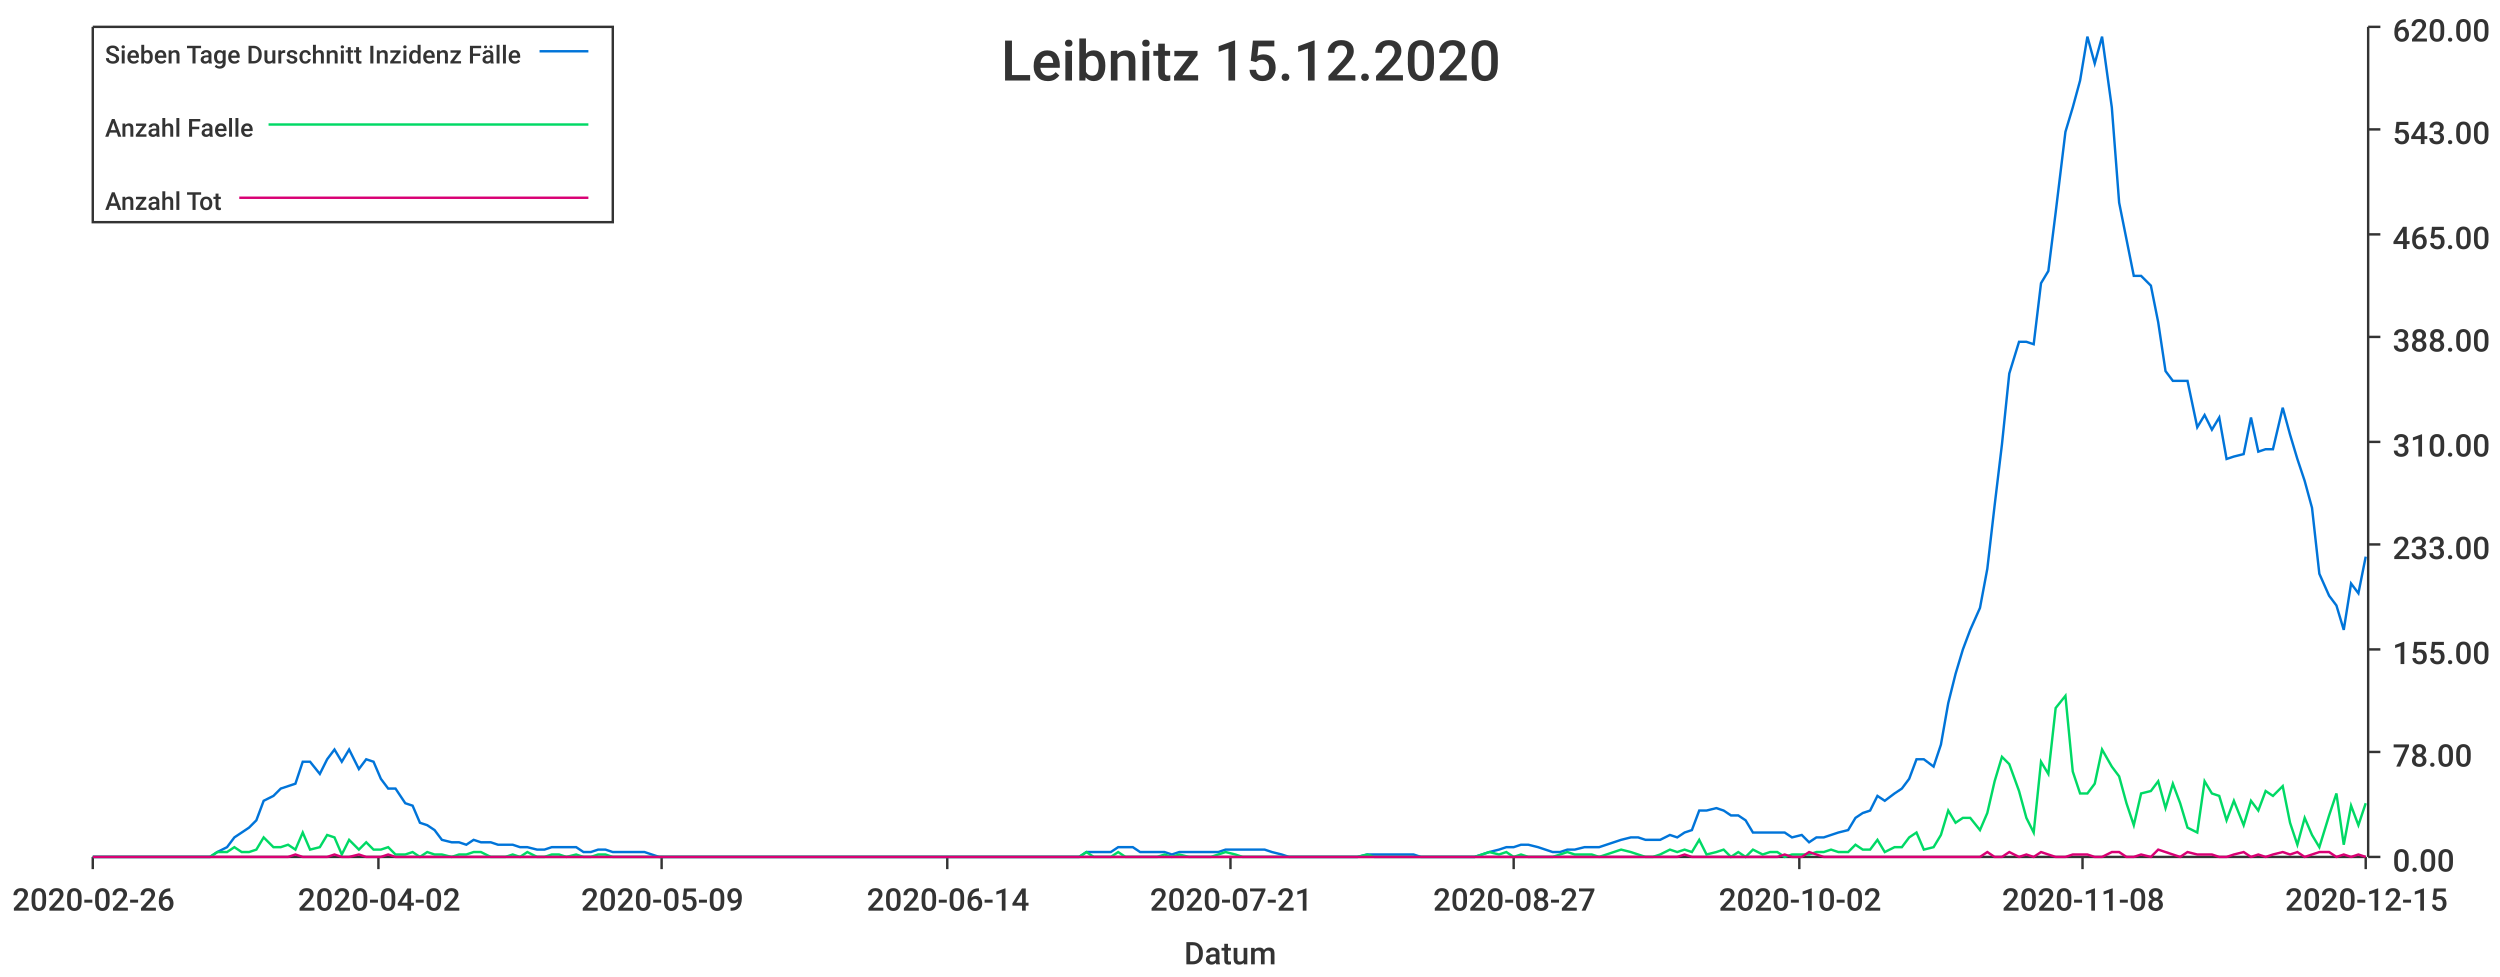
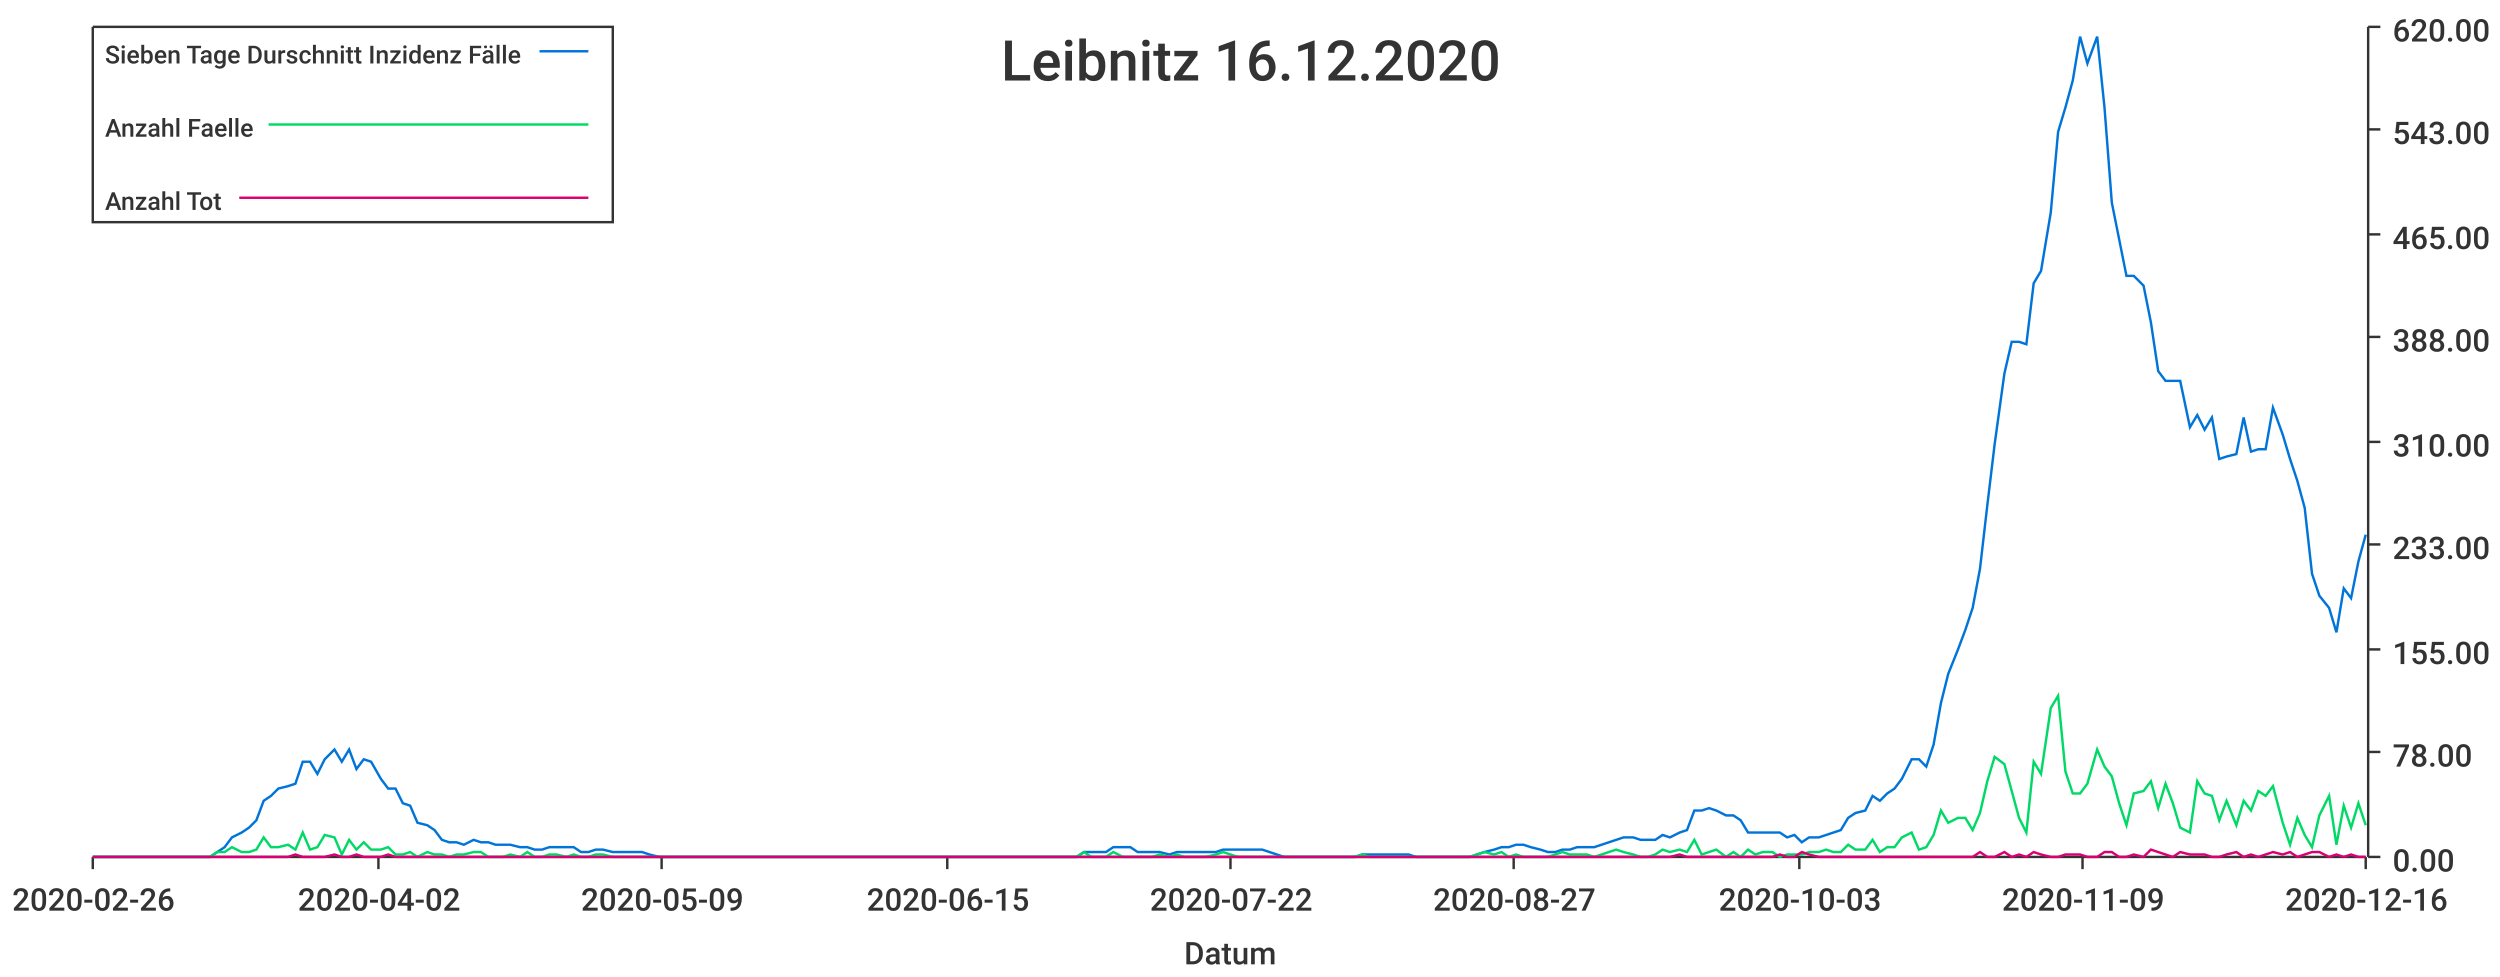
<svg xmlns="http://www.w3.org/2000/svg" width="1024" height="400">\n<path d="M 0 0 L 1024 0 L 1024 400 L 0 400 L 0 0" style="stroke-width:0;stroke:rgba(255,255,255,1.0);fill:rgba(255,255,255,1.0)" />
  <path d="M 38 11 L 969 11 L 969 351 L 38 351 L 38 11" style="stroke-width:0;stroke:rgba(255,255,255,1.0);fill:rgba(255,255,255,1.0)" />
  <path d="M 38 351 L 969 351" style="stroke-width:1;stroke:rgba(51,51,51,1.0);fill:none" />
  <path d="M 38 351 L 38 356" style="stroke-width:1;stroke:rgba(51,51,51,1.0);fill:none" />
  <text x="5" y="373" style="stroke-width:0;stroke:none;fill:rgba(51,51,51,1.0);font-size:12.8px;font-family:'Roboto Medium',sans-serif">2020-02-26</text>
  <path d="M 155 351 L 155 356" style="stroke-width:1;stroke:rgba(51,51,51,1.0);fill:none" />
  <text x="122" y="373" style="stroke-width:0;stroke:none;fill:rgba(51,51,51,1.0);font-size:12.8px;font-family:'Roboto Medium',sans-serif">2020-04-02</text>
  <path d="M 271 351 L 271 356" style="stroke-width:1;stroke:rgba(51,51,51,1.0);fill:none" />
  <text x="238" y="373" style="stroke-width:0;stroke:none;fill:rgba(51,51,51,1.0);font-size:12.8px;font-family:'Roboto Medium',sans-serif">2020-05-09</text>
  <path d="M 388 351 L 388 356" style="stroke-width:1;stroke:rgba(51,51,51,1.0);fill:none" />
-   <text x="355" y="373" style="stroke-width:0;stroke:none;fill:rgba(51,51,51,1.0);font-size:12.8px;font-family:'Roboto Medium',sans-serif">2020-06-14</text>
+   <text x="355" y="373" style="stroke-width:0;stroke:none;fill:rgba(51,51,51,1.0);font-size:12.8px;font-family:'Roboto Medium',sans-serif">2020-06-15</text>
  <path d="M 504 351 L 504 356" style="stroke-width:1;stroke:rgba(51,51,51,1.0);fill:none" />
-   <text x="471" y="373" style="stroke-width:0;stroke:none;fill:rgba(51,51,51,1.0);font-size:12.8px;font-family:'Roboto Medium',sans-serif">2020-07-21</text>
+   <text x="471" y="373" style="stroke-width:0;stroke:none;fill:rgba(51,51,51,1.0);font-size:12.8px;font-family:'Roboto Medium',sans-serif">2020-07-22</text>
  <path d="M 620 351 L 620 356" style="stroke-width:1;stroke:rgba(51,51,51,1.0);fill:none" />
  <text x="587" y="373" style="stroke-width:0;stroke:none;fill:rgba(51,51,51,1.0);font-size:12.8px;font-family:'Roboto Medium',sans-serif">2020-08-27</text>
  <path d="M 737 351 L 737 356" style="stroke-width:1;stroke:rgba(51,51,51,1.0);fill:none" />
-   <text x="704" y="373" style="stroke-width:0;stroke:none;fill:rgba(51,51,51,1.0);font-size:12.8px;font-family:'Roboto Medium',sans-serif">2020-10-02</text>
+   <text x="704" y="373" style="stroke-width:0;stroke:none;fill:rgba(51,51,51,1.0);font-size:12.8px;font-family:'Roboto Medium',sans-serif">2020-10-03</text>
  <path d="M 853 351 L 853 356" style="stroke-width:1;stroke:rgba(51,51,51,1.0);fill:none" />
-   <text x="820" y="373" style="stroke-width:0;stroke:none;fill:rgba(51,51,51,1.0);font-size:12.8px;font-family:'Roboto Medium',sans-serif">2020-11-08</text>
+   <text x="820" y="373" style="stroke-width:0;stroke:none;fill:rgba(51,51,51,1.0);font-size:12.8px;font-family:'Roboto Medium',sans-serif">2020-11-09</text>
  <path d="M 969 351 L 969 356" style="stroke-width:1;stroke:rgba(51,51,51,1.0);fill:none" />
-   <text x="936" y="373" style="stroke-width:0;stroke:none;fill:rgba(51,51,51,1.0);font-size:12.8px;font-family:'Roboto Medium',sans-serif">2020-12-15</text>
+   <text x="936" y="373" style="stroke-width:0;stroke:none;fill:rgba(51,51,51,1.0);font-size:12.8px;font-family:'Roboto Medium',sans-serif">2020-12-16</text>
  <text x="485" y="395" style="stroke-width:0;stroke:none;fill:rgba(51,51,51,1.0);font-size:12.8px;font-family:'Roboto Medium',sans-serif">Datum</text>
  <path d="M 970 351 L 970 11" style="stroke-width:1;stroke:rgba(51,51,51,1.0);fill:none" />
  <path d="M 970 351 L 975 351" style="stroke-width:1;stroke:rgba(51,51,51,1.0);fill:none" />
  <text x="980" y="357" style="stroke-width:0;stroke:none;fill:rgba(51,51,51,1.0);font-size:12.8px;font-family:'Roboto Medium',sans-serif">0.00</text>
  <path d="M 970 308 L 975 308" style="stroke-width:1;stroke:rgba(51,51,51,1.0);fill:none" />
  <text x="980" y="314" style="stroke-width:0;stroke:none;fill:rgba(51,51,51,1.0);font-size:12.8px;font-family:'Roboto Medium',sans-serif">78.00</text>
  <path d="M 970 266 L 975 266" style="stroke-width:1;stroke:rgba(51,51,51,1.0);fill:none" />
  <text x="980" y="272" style="stroke-width:0;stroke:none;fill:rgba(51,51,51,1.0);font-size:12.8px;font-family:'Roboto Medium',sans-serif">155.00</text>
  <path d="M 970 223 L 975 223" style="stroke-width:1;stroke:rgba(51,51,51,1.0);fill:none" />
  <text x="980" y="229" style="stroke-width:0;stroke:none;fill:rgba(51,51,51,1.0);font-size:12.8px;font-family:'Roboto Medium',sans-serif">233.00</text>
  <path d="M 970 181 L 975 181" style="stroke-width:1;stroke:rgba(51,51,51,1.0);fill:none" />
  <text x="980" y="187" style="stroke-width:0;stroke:none;fill:rgba(51,51,51,1.0);font-size:12.8px;font-family:'Roboto Medium',sans-serif">310.00</text>
  <path d="M 970 138 L 975 138" style="stroke-width:1;stroke:rgba(51,51,51,1.0);fill:none" />
  <text x="980" y="144" style="stroke-width:0;stroke:none;fill:rgba(51,51,51,1.0);font-size:12.8px;font-family:'Roboto Medium',sans-serif">388.00</text>
  <path d="M 970 96 L 975 96" style="stroke-width:1;stroke:rgba(51,51,51,1.0);fill:none" />
  <text x="980" y="102" style="stroke-width:0;stroke:none;fill:rgba(51,51,51,1.0);font-size:12.8px;font-family:'Roboto Medium',sans-serif">465.00</text>
  <path d="M 970 53 L 975 53" style="stroke-width:1;stroke:rgba(51,51,51,1.0);fill:none" />
  <text x="980" y="59" style="stroke-width:0;stroke:none;fill:rgba(51,51,51,1.0);font-size:12.8px;font-family:'Roboto Medium',sans-serif">543.00</text>
  <path d="M 970 11 L 975 11" style="stroke-width:1;stroke:rgba(51,51,51,1.0);fill:none" />
  <text x="980" y="17" style="stroke-width:0;stroke:none;fill:rgba(51,51,51,1.0);font-size:12.8px;font-family:'Roboto Medium',sans-serif">620.00</text>
-   <path d="M 38 351 L 42 351 L 45 351 L 48 351 L 51 351 L 54 351 L 58 351 L 61 351 L 64 351 L 67 351 L 70 351 L 73 351 L 77 351 L 80 351 L 83 351 L 86 351 L 89 349 L 93 347 L 96 343 L 99 341 L 102 339 L 105 336 L 108 328 L 112 326 L 115 323 L 118 322 L 121 321 L 124 312 L 127 312 L 131 317 L 134 311 L 137 307 L 140 312 L 143 307 L 147 315 L 150 311 L 153 312 L 156 319 L 159 323 L 162 323 L 166 329 L 169 330 L 172 337 L 175 338 L 178 340 L 181 344 L 185 345 L 188 345 L 191 346 L 194 344 L 197 345 L 201 345 L 204 346 L 207 346 L 210 346 L 213 347 L 216 347 L 220 348 L 223 348 L 226 347 L 229 347 L 232 347 L 236 347 L 239 349 L 242 349 L 245 348 L 248 348 L 251 349 L 255 349 L 258 349 L 261 349 L 264 349 L 267 350 L 270 351 L 274 351 L 277 351 L 280 351 L 283 351 L 286 351 L 290 351 L 293 351 L 296 351 L 299 351 L 302 351 L 305 351 L 309 351 L 312 351 L 315 351 L 318 351 L 321 351 L 324 351 L 328 351 L 331 351 L 334 351 L 337 351 L 340 351 L 344 351 L 347 351 L 350 351 L 353 351 L 356 351 L 359 351 L 363 351 L 366 351 L 369 351 L 372 351 L 375 351 L 378 351 L 382 351 L 385 351 L 388 351 L 391 351 L 394 351 L 398 351 L 401 351 L 404 351 L 407 351 L 410 351 L 413 351 L 417 351 L 420 351 L 423 351 L 426 351 L 429 351 L 433 351 L 436 351 L 439 351 L 442 351 L 445 349 L 448 349 L 452 349 L 455 349 L 458 347 L 461 347 L 464 347 L 467 349 L 471 349 L 474 349 L 477 349 L 480 350 L 483 349 L 487 349 L 490 349 L 493 349 L 496 349 L 499 349 L 502 348 L 506 348 L 509 348 L 512 348 L 515 348 L 518 348 L 521 349 L 525 350 L 528 351 L 531 351 L 534 351 L 537 351 L 541 351 L 544 351 L 547 351 L 550 351 L 553 351 L 556 351 L 560 350 L 563 350 L 566 350 L 569 350 L 572 350 L 575 350 L 579 350 L 582 351 L 585 351 L 588 351 L 591 351 L 595 351 L 598 351 L 601 351 L 604 351 L 607 350 L 610 349 L 614 348 L 617 347 L 620 347 L 623 346 L 626 346 L 630 347 L 633 348 L 636 349 L 639 349 L 642 348 L 645 348 L 649 347 L 652 347 L 655 347 L 658 346 L 661 345 L 664 344 L 668 343 L 671 343 L 674 344 L 677 344 L 680 344 L 684 342 L 687 343 L 690 341 L 693 340 L 696 332 L 699 332 L 703 331 L 706 332 L 709 334 L 712 334 L 715 336 L 718 341 L 722 341 L 725 341 L 728 341 L 731 341 L 734 343 L 738 342 L 741 345 L 744 343 L 747 343 L 750 342 L 753 341 L 757 340 L 760 335 L 763 333 L 766 332 L 769 326 L 772 328 L 776 325 L 779 323 L 782 319 L 785 311 L 788 311 L 792 314 L 795 305 L 798 288 L 801 276 L 804 266 L 807 258 L 811 249 L 814 233 L 817 207 L 820 182 L 823 153 L 827 140 L 830 140 L 833 141 L 836 116 L 839 111 L 842 87 L 846 54 L 849 44 L 852 33 L 855 15 L 858 26 L 861 15 L 865 44 L 868 83 L 871 98 L 874 113 L 877 113 L 881 117 L 884 132 L 887 152 L 890 156 L 893 156 L 896 156 L 900 175 L 903 170 L 906 176 L 909 171 L 912 188 L 915 187 L 919 186 L 922 171 L 925 185 L 928 184 L 931 184 L 935 167 L 938 178 L 941 188 L 944 197 L 947 208 L 950 235 L 954 244 L 957 248 L 960 258 L 963 239 L 966 243 L 969 228" style="stroke-width:1;stroke:rgba(0,116,217,1.0);fill:none" />
-   <path d="M 38 351 L 42 351 L 45 351 L 48 351 L 51 351 L 54 351 L 58 351 L 61 351 L 64 351 L 67 351 L 70 351 L 73 351 L 77 351 L 80 351 L 83 351 L 86 351 L 89 349 L 93 349 L 96 347 L 99 349 L 102 349 L 105 348 L 108 343 L 112 347 L 115 347 L 118 346 L 121 348 L 124 341 L 127 348 L 131 347 L 134 342 L 137 343 L 140 350 L 143 344 L 147 348 L 150 345 L 153 348 L 156 348 L 159 347 L 162 350 L 166 350 L 169 349 L 172 351 L 175 349 L 178 350 L 181 350 L 185 351 L 188 350 L 191 350 L 194 349 L 197 349 L 201 351 L 204 351 L 207 351 L 210 350 L 213 351 L 216 349 L 220 351 L 223 351 L 226 350 L 229 350 L 232 351 L 236 350 L 239 351 L 242 351 L 245 350 L 248 350 L 251 351 L 255 351 L 258 351 L 261 351 L 264 351 L 267 351 L 270 351 L 274 351 L 277 351 L 280 351 L 283 351 L 286 351 L 290 351 L 293 351 L 296 351 L 299 351 L 302 351 L 305 351 L 309 351 L 312 351 L 315 351 L 318 351 L 321 351 L 324 351 L 328 351 L 331 351 L 334 351 L 337 351 L 340 351 L 344 351 L 347 351 L 350 351 L 353 351 L 356 351 L 359 351 L 363 351 L 366 351 L 369 351 L 372 351 L 375 351 L 378 351 L 382 351 L 385 351 L 388 351 L 391 351 L 394 351 L 398 351 L 401 351 L 404 351 L 407 351 L 410 351 L 413 351 L 417 351 L 420 351 L 423 351 L 426 351 L 429 351 L 433 351 L 436 351 L 439 351 L 442 351 L 445 349 L 448 351 L 452 351 L 455 351 L 458 349 L 461 351 L 464 351 L 467 351 L 471 351 L 474 351 L 477 350 L 480 351 L 483 350 L 487 351 L 490 351 L 493 351 L 496 351 L 499 350 L 502 349 L 506 350 L 509 351 L 512 351 L 515 351 L 518 351 L 521 351 L 525 351 L 528 351 L 531 351 L 534 351 L 537 351 L 541 351 L 544 351 L 547 351 L 550 351 L 553 351 L 556 351 L 560 350 L 563 351 L 566 351 L 569 351 L 572 351 L 575 351 L 579 351 L 582 351 L 585 351 L 588 351 L 591 351 L 595 351 L 598 351 L 601 351 L 604 351 L 607 350 L 610 349 L 614 350 L 617 349 L 620 351 L 623 350 L 626 351 L 630 351 L 633 351 L 636 351 L 639 350 L 642 349 L 645 350 L 649 350 L 652 350 L 655 351 L 658 350 L 661 349 L 664 348 L 668 349 L 671 350 L 674 351 L 677 351 L 680 350 L 684 348 L 687 349 L 690 348 L 693 349 L 696 344 L 699 350 L 703 349 L 706 348 L 709 351 L 712 349 L 715 351 L 718 348 L 722 350 L 725 349 L 728 349 L 731 351 L 734 350 L 738 350 L 741 350 L 744 349 L 747 349 L 750 348 L 753 349 L 757 349 L 760 346 L 763 348 L 766 348 L 769 344 L 772 349 L 776 347 L 779 347 L 782 343 L 785 341 L 788 348 L 792 347 L 795 342 L 798 332 L 801 337 L 804 335 L 807 335 L 811 340 L 814 333 L 817 320 L 820 310 L 823 313 L 827 324 L 830 335 L 833 341 L 836 312 L 839 317 L 842 290 L 846 285 L 849 316 L 852 325 L 855 325 L 858 321 L 861 307 L 865 314 L 868 318 L 871 329 L 874 338 L 877 325 L 881 324 L 884 320 L 887 331 L 890 321 L 893 329 L 896 339 L 900 341 L 903 320 L 906 325 L 909 326 L 912 336 L 915 328 L 919 338 L 922 328 L 925 332 L 928 324 L 931 326 L 935 322 L 938 337 L 941 346 L 944 335 L 947 342 L 950 347 L 954 334 L 957 325 L 960 346 L 963 330 L 966 338 L 969 329" style="stroke-width:1;stroke:rgba(0,217,101,1.0);fill:none" />
-   <path d="M 38 351 L 42 351 L 45 351 L 48 351 L 51 351 L 54 351 L 58 351 L 61 351 L 64 351 L 67 351 L 70 351 L 73 351 L 77 351 L 80 351 L 83 351 L 86 351 L 89 351 L 93 351 L 96 351 L 99 351 L 102 351 L 105 351 L 108 351 L 112 351 L 115 351 L 118 351 L 121 350 L 124 351 L 127 351 L 131 351 L 134 351 L 137 350 L 140 351 L 143 351 L 147 350 L 150 351 L 153 351 L 156 351 L 159 350 L 162 351 L 166 351 L 169 351 L 172 351 L 175 351 L 178 351 L 181 351 L 185 351 L 188 351 L 191 351 L 194 351 L 197 351 L 201 351 L 204 351 L 207 351 L 210 351 L 213 351 L 216 351 L 220 351 L 223 351 L 226 351 L 229 351 L 232 351 L 236 351 L 239 351 L 242 351 L 245 351 L 248 351 L 251 351 L 255 351 L 258 351 L 261 351 L 264 351 L 267 351 L 270 351 L 274 351 L 277 351 L 280 351 L 283 351 L 286 351 L 290 351 L 293 351 L 296 351 L 299 351 L 302 351 L 305 351 L 309 351 L 312 351 L 315 351 L 318 351 L 321 351 L 324 351 L 328 351 L 331 351 L 334 351 L 337 351 L 340 351 L 344 351 L 347 351 L 350 351 L 353 351 L 356 351 L 359 351 L 363 351 L 366 351 L 369 351 L 372 351 L 375 351 L 378 351 L 382 351 L 385 351 L 388 351 L 391 351 L 394 351 L 398 351 L 401 351 L 404 351 L 407 351 L 410 351 L 413 351 L 417 351 L 420 351 L 423 351 L 426 351 L 429 351 L 433 351 L 436 351 L 439 351 L 442 351 L 445 351 L 448 351 L 452 351 L 455 351 L 458 351 L 461 351 L 464 351 L 467 351 L 471 351 L 474 351 L 477 351 L 480 351 L 483 351 L 487 351 L 490 351 L 493 351 L 496 351 L 499 351 L 502 351 L 506 351 L 509 351 L 512 351 L 515 351 L 518 351 L 521 351 L 525 351 L 528 351 L 531 351 L 534 351 L 537 351 L 541 351 L 544 351 L 547 351 L 550 351 L 553 351 L 556 351 L 560 351 L 563 351 L 566 351 L 569 351 L 572 351 L 575 351 L 579 351 L 582 351 L 585 351 L 588 351 L 591 351 L 595 351 L 598 351 L 601 351 L 604 351 L 607 351 L 610 351 L 614 351 L 617 351 L 620 351 L 623 351 L 626 351 L 630 351 L 633 351 L 636 351 L 639 351 L 642 351 L 645 351 L 649 351 L 652 351 L 655 351 L 658 351 L 661 351 L 664 351 L 668 351 L 671 351 L 674 351 L 677 351 L 680 351 L 684 351 L 687 351 L 690 350 L 693 351 L 696 351 L 699 351 L 703 351 L 706 351 L 709 351 L 712 351 L 715 351 L 718 351 L 722 351 L 725 351 L 728 351 L 731 350 L 734 351 L 738 351 L 741 349 L 744 350 L 747 351 L 750 351 L 753 351 L 757 351 L 760 351 L 763 351 L 766 351 L 769 351 L 772 351 L 776 351 L 779 351 L 782 351 L 785 351 L 788 351 L 792 351 L 795 351 L 798 351 L 801 351 L 804 351 L 807 351 L 811 351 L 814 349 L 817 351 L 820 351 L 823 349 L 827 351 L 830 350 L 833 351 L 836 349 L 839 350 L 842 351 L 846 351 L 849 350 L 852 350 L 855 350 L 858 351 L 861 351 L 865 349 L 868 349 L 871 351 L 874 351 L 877 350 L 881 351 L 884 348 L 887 349 L 890 350 L 893 351 L 896 349 L 900 350 L 903 350 L 906 350 L 909 351 L 912 351 L 915 350 L 919 349 L 922 351 L 925 350 L 928 351 L 931 350 L 935 349 L 938 350 L 941 349 L 944 351 L 947 350 L 950 349 L 954 349 L 957 351 L 960 350 L 963 351 L 966 350 L 969 351" style="stroke-width:1;stroke:rgba(217,0,116,1.0);fill:none" />
-   <text x="410" y="33" style="stroke-width:0;stroke:none;fill:rgba(51,51,51,1.0);font-size:23.0px;font-family:'Roboto Medium',sans-serif">Leibnitz 15.12.2020</text>
+   <path d="M 38 351 L 42 351 L 45 351 L 48 351 L 51 351 L 54 351 L 57 351 L 61 351 L 64 351 L 67 351 L 70 351 L 73 351 L 76 351 L 80 351 L 83 351 L 86 351 L 89 349 L 92 347 L 95 343 L 99 341 L 102 339 L 105 336 L 108 328 L 111 326 L 114 323 L 118 322 L 121 321 L 124 312 L 127 312 L 130 317 L 133 311 L 137 307 L 140 312 L 143 307 L 146 315 L 149 311 L 152 312 L 156 319 L 159 323 L 162 323 L 165 329 L 168 330 L 171 337 L 175 338 L 178 340 L 181 344 L 184 345 L 187 345 L 190 346 L 194 344 L 197 345 L 200 345 L 203 346 L 206 346 L 209 346 L 213 347 L 216 347 L 219 348 L 222 348 L 225 347 L 228 347 L 232 347 L 235 347 L 238 349 L 241 349 L 244 348 L 247 348 L 251 349 L 254 349 L 257 349 L 260 349 L 263 349 L 266 350 L 270 351 L 273 351 L 276 351 L 279 351 L 282 351 L 286 351 L 289 351 L 292 351 L 295 351 L 298 351 L 301 351 L 304 351 L 308 351 L 311 351 L 314 351 L 317 351 L 320 351 L 323 351 L 327 351 L 330 351 L 333 351 L 336 351 L 339 351 L 342 351 L 346 351 L 349 351 L 352 351 L 355 351 L 358 351 L 361 351 L 365 351 L 368 351 L 371 351 L 374 351 L 377 351 L 380 351 L 384 351 L 387 351 L 390 351 L 393 351 L 396 351 L 399 351 L 403 351 L 406 351 L 409 351 L 412 351 L 415 351 L 418 351 L 422 351 L 425 351 L 428 351 L 431 351 L 434 351 L 437 351 L 441 351 L 444 349 L 447 349 L 450 349 L 453 349 L 456 347 L 460 347 L 463 347 L 466 349 L 469 349 L 472 349 L 475 349 L 479 350 L 482 349 L 485 349 L 488 349 L 491 349 L 494 349 L 498 349 L 501 348 L 504 348 L 507 348 L 510 348 L 513 348 L 517 348 L 520 349 L 523 350 L 526 351 L 529 351 L 533 351 L 536 351 L 539 351 L 542 351 L 545 351 L 548 351 L 551 351 L 555 351 L 558 350 L 561 350 L 564 350 L 567 350 L 570 350 L 574 350 L 577 350 L 580 351 L 583 351 L 586 351 L 589 351 L 593 351 L 596 351 L 599 351 L 602 351 L 605 350 L 608 349 L 612 348 L 615 347 L 618 347 L 621 346 L 624 346 L 627 347 L 631 348 L 634 349 L 637 349 L 640 348 L 643 348 L 646 347 L 650 347 L 653 347 L 656 346 L 659 345 L 662 344 L 665 343 L 669 343 L 672 344 L 675 344 L 678 344 L 681 342 L 684 343 L 688 341 L 691 340 L 694 332 L 697 332 L 700 331 L 703 332 L 707 334 L 710 334 L 713 336 L 716 341 L 719 341 L 722 341 L 726 341 L 729 341 L 732 343 L 735 342 L 738 345 L 741 343 L 745 343 L 748 342 L 751 341 L 754 340 L 757 335 L 760 333 L 764 332 L 767 326 L 770 328 L 773 325 L 776 323 L 779 319 L 783 311 L 786 311 L 789 314 L 792 305 L 795 288 L 798 276 L 802 266 L 805 258 L 808 249 L 811 233 L 814 207 L 817 182 L 821 153 L 824 140 L 827 140 L 830 141 L 833 116 L 836 111 L 840 87 L 843 54 L 846 44 L 849 33 L 852 15 L 855 26 L 859 15 L 862 44 L 865 83 L 868 98 L 871 113 L 874 113 L 878 117 L 881 132 L 884 152 L 887 156 L 890 156 L 893 156 L 897 175 L 900 170 L 903 176 L 906 171 L 909 188 L 912 187 L 916 186 L 919 171 L 922 185 L 925 184 L 928 184 L 931 167 L 935 178 L 938 188 L 941 197 L 944 208 L 947 235 L 950 244 L 954 249 L 957 259 L 960 241 L 963 245 L 966 230 L 969 219" style="stroke-width:1;stroke:rgba(0,116,217,1.0);fill:none" />
+   <path d="M 38 351 L 42 351 L 45 351 L 48 351 L 51 351 L 54 351 L 57 351 L 61 351 L 64 351 L 67 351 L 70 351 L 73 351 L 76 351 L 80 351 L 83 351 L 86 351 L 89 349 L 92 349 L 95 347 L 99 349 L 102 349 L 105 348 L 108 343 L 111 347 L 114 347 L 118 346 L 121 348 L 124 341 L 127 348 L 130 347 L 133 342 L 137 343 L 140 350 L 143 344 L 146 348 L 149 345 L 152 348 L 156 348 L 159 347 L 162 350 L 165 350 L 168 349 L 171 351 L 175 349 L 178 350 L 181 350 L 184 351 L 187 350 L 190 350 L 194 349 L 197 349 L 200 351 L 203 351 L 206 351 L 209 350 L 213 351 L 216 349 L 219 351 L 222 351 L 225 350 L 228 350 L 232 351 L 235 350 L 238 351 L 241 351 L 244 350 L 247 350 L 251 351 L 254 351 L 257 351 L 260 351 L 263 351 L 266 351 L 270 351 L 273 351 L 276 351 L 279 351 L 282 351 L 286 351 L 289 351 L 292 351 L 295 351 L 298 351 L 301 351 L 304 351 L 308 351 L 311 351 L 314 351 L 317 351 L 320 351 L 323 351 L 327 351 L 330 351 L 333 351 L 336 351 L 339 351 L 342 351 L 346 351 L 349 351 L 352 351 L 355 351 L 358 351 L 361 351 L 365 351 L 368 351 L 371 351 L 374 351 L 377 351 L 380 351 L 384 351 L 387 351 L 390 351 L 393 351 L 396 351 L 399 351 L 403 351 L 406 351 L 409 351 L 412 351 L 415 351 L 418 351 L 422 351 L 425 351 L 428 351 L 431 351 L 434 351 L 437 351 L 441 351 L 444 349 L 447 351 L 450 351 L 453 351 L 456 349 L 460 351 L 463 351 L 466 351 L 469 351 L 472 351 L 475 350 L 479 351 L 482 350 L 485 351 L 488 351 L 491 351 L 494 351 L 498 350 L 501 349 L 504 350 L 507 351 L 510 351 L 513 351 L 517 351 L 520 351 L 523 351 L 526 351 L 529 351 L 533 351 L 536 351 L 539 351 L 542 351 L 545 351 L 548 351 L 551 351 L 555 351 L 558 350 L 561 351 L 564 351 L 567 351 L 570 351 L 574 351 L 577 351 L 580 351 L 583 351 L 586 351 L 589 351 L 593 351 L 596 351 L 599 351 L 602 351 L 605 350 L 608 349 L 612 350 L 615 349 L 618 351 L 621 350 L 624 351 L 627 351 L 631 351 L 634 351 L 637 350 L 640 349 L 643 350 L 646 350 L 650 350 L 653 351 L 656 350 L 659 349 L 662 348 L 665 349 L 669 350 L 672 351 L 675 351 L 678 350 L 681 348 L 684 349 L 688 348 L 691 349 L 694 344 L 697 350 L 700 349 L 703 348 L 707 351 L 710 349 L 713 351 L 716 348 L 719 350 L 722 349 L 726 349 L 729 351 L 732 350 L 735 350 L 738 350 L 741 349 L 745 349 L 748 348 L 751 349 L 754 349 L 757 346 L 760 348 L 764 348 L 767 344 L 770 349 L 773 347 L 776 347 L 779 343 L 783 341 L 786 348 L 789 347 L 792 342 L 795 332 L 798 337 L 802 335 L 805 335 L 808 340 L 811 333 L 814 320 L 817 310 L 821 313 L 824 324 L 827 335 L 830 341 L 833 312 L 836 317 L 840 290 L 843 285 L 846 316 L 849 325 L 852 325 L 855 321 L 859 307 L 862 314 L 865 318 L 868 329 L 871 338 L 874 325 L 878 324 L 881 320 L 884 331 L 887 321 L 890 329 L 893 339 L 897 341 L 900 320 L 903 325 L 906 326 L 909 336 L 912 328 L 916 338 L 919 328 L 922 332 L 925 324 L 928 326 L 931 322 L 935 337 L 938 346 L 941 335 L 944 342 L 947 347 L 950 334 L 954 326 L 957 346 L 960 330 L 963 339 L 966 329 L 969 338" style="stroke-width:1;stroke:rgba(0,217,101,1.0);fill:none" />
+   <path d="M 38 351 L 42 351 L 45 351 L 48 351 L 51 351 L 54 351 L 57 351 L 61 351 L 64 351 L 67 351 L 70 351 L 73 351 L 76 351 L 80 351 L 83 351 L 86 351 L 89 351 L 92 351 L 95 351 L 99 351 L 102 351 L 105 351 L 108 351 L 111 351 L 114 351 L 118 351 L 121 350 L 124 351 L 127 351 L 130 351 L 133 351 L 137 350 L 140 351 L 143 351 L 146 350 L 149 351 L 152 351 L 156 351 L 159 350 L 162 351 L 165 351 L 168 351 L 171 351 L 175 351 L 178 351 L 181 351 L 184 351 L 187 351 L 190 351 L 194 351 L 197 351 L 200 351 L 203 351 L 206 351 L 209 351 L 213 351 L 216 351 L 219 351 L 222 351 L 225 351 L 228 351 L 232 351 L 235 351 L 238 351 L 241 351 L 244 351 L 247 351 L 251 351 L 254 351 L 257 351 L 260 351 L 263 351 L 266 351 L 270 351 L 273 351 L 276 351 L 279 351 L 282 351 L 286 351 L 289 351 L 292 351 L 295 351 L 298 351 L 301 351 L 304 351 L 308 351 L 311 351 L 314 351 L 317 351 L 320 351 L 323 351 L 327 351 L 330 351 L 333 351 L 336 351 L 339 351 L 342 351 L 346 351 L 349 351 L 352 351 L 355 351 L 358 351 L 361 351 L 365 351 L 368 351 L 371 351 L 374 351 L 377 351 L 380 351 L 384 351 L 387 351 L 390 351 L 393 351 L 396 351 L 399 351 L 403 351 L 406 351 L 409 351 L 412 351 L 415 351 L 418 351 L 422 351 L 425 351 L 428 351 L 431 351 L 434 351 L 437 351 L 441 351 L 444 351 L 447 351 L 450 351 L 453 351 L 456 351 L 460 351 L 463 351 L 466 351 L 469 351 L 472 351 L 475 351 L 479 351 L 482 351 L 485 351 L 488 351 L 491 351 L 494 351 L 498 351 L 501 351 L 504 351 L 507 351 L 510 351 L 513 351 L 517 351 L 520 351 L 523 351 L 526 351 L 529 351 L 533 351 L 536 351 L 539 351 L 542 351 L 545 351 L 548 351 L 551 351 L 555 351 L 558 351 L 561 351 L 564 351 L 567 351 L 570 351 L 574 351 L 577 351 L 580 351 L 583 351 L 586 351 L 589 351 L 593 351 L 596 351 L 599 351 L 602 351 L 605 351 L 608 351 L 612 351 L 615 351 L 618 351 L 621 351 L 624 351 L 627 351 L 631 351 L 634 351 L 637 351 L 640 351 L 643 351 L 646 351 L 650 351 L 653 351 L 656 351 L 659 351 L 662 351 L 665 351 L 669 351 L 672 351 L 675 351 L 678 351 L 681 351 L 684 351 L 688 350 L 691 351 L 694 351 L 697 351 L 700 351 L 703 351 L 707 351 L 710 351 L 713 351 L 716 351 L 719 351 L 722 351 L 726 351 L 729 350 L 732 351 L 735 351 L 738 349 L 741 350 L 745 351 L 748 351 L 751 351 L 754 351 L 757 351 L 760 351 L 764 351 L 767 351 L 770 351 L 773 351 L 776 351 L 779 351 L 783 351 L 786 351 L 789 351 L 792 351 L 795 351 L 798 351 L 802 351 L 805 351 L 808 351 L 811 349 L 814 351 L 817 351 L 821 349 L 824 351 L 827 350 L 830 351 L 833 349 L 836 350 L 840 351 L 843 351 L 846 350 L 849 350 L 852 350 L 855 351 L 859 351 L 862 349 L 865 349 L 868 351 L 871 351 L 874 350 L 878 351 L 881 348 L 884 349 L 887 350 L 890 351 L 893 349 L 897 350 L 900 350 L 903 350 L 906 351 L 909 351 L 912 350 L 916 349 L 919 351 L 922 350 L 925 351 L 928 350 L 931 349 L 935 350 L 938 349 L 941 351 L 944 350 L 947 349 L 950 349 L 954 351 L 957 350 L 960 351 L 963 350 L 966 351 L 969 351" style="stroke-width:1;stroke:rgba(217,0,116,1.0);fill:none" />
+   <text x="410" y="33" style="stroke-width:0;stroke:none;fill:rgba(51,51,51,1.0);font-size:23.0px;font-family:'Roboto Medium',sans-serif">Leibnitz 16.12.2020</text>
  <path d="M 38 11 L 251 11 L 251 91 L 38 91 L 38 11" style="stroke-width:1;stroke:rgba(51,51,51,1.0);fill:rgba(255,255,255,1.0)" />
  <text x="43" y="26" style="stroke-width:0;stroke:none;fill:rgba(51,51,51,1.0);font-size:10.2px;font-family:'Roboto Medium',sans-serif">Sieben Tage Durschnitt Inzidenz Fälle</text>
  <path d="M 221 21 L 241 21" style="stroke-width:1;stroke:rgba(0,116,217,1.0);fill:none" />
  <text x="43" y="56" style="stroke-width:0;stroke:none;fill:rgba(51,51,51,1.0);font-size:10.2px;font-family:'Roboto Medium',sans-serif">Anzahl Faelle</text>
  <path d="M 110 51 L 241 51" style="stroke-width:1;stroke:rgba(0,217,101,1.0);fill:none" />
  <text x="43" y="86" style="stroke-width:0;stroke:none;fill:rgba(51,51,51,1.0);font-size:10.2px;font-family:'Roboto Medium',sans-serif">Anzahl Tot</text>
  <path d="M 98 81 L 241 81" style="stroke-width:1;stroke:rgba(217,0,116,1.0);fill:none" />
</svg>
